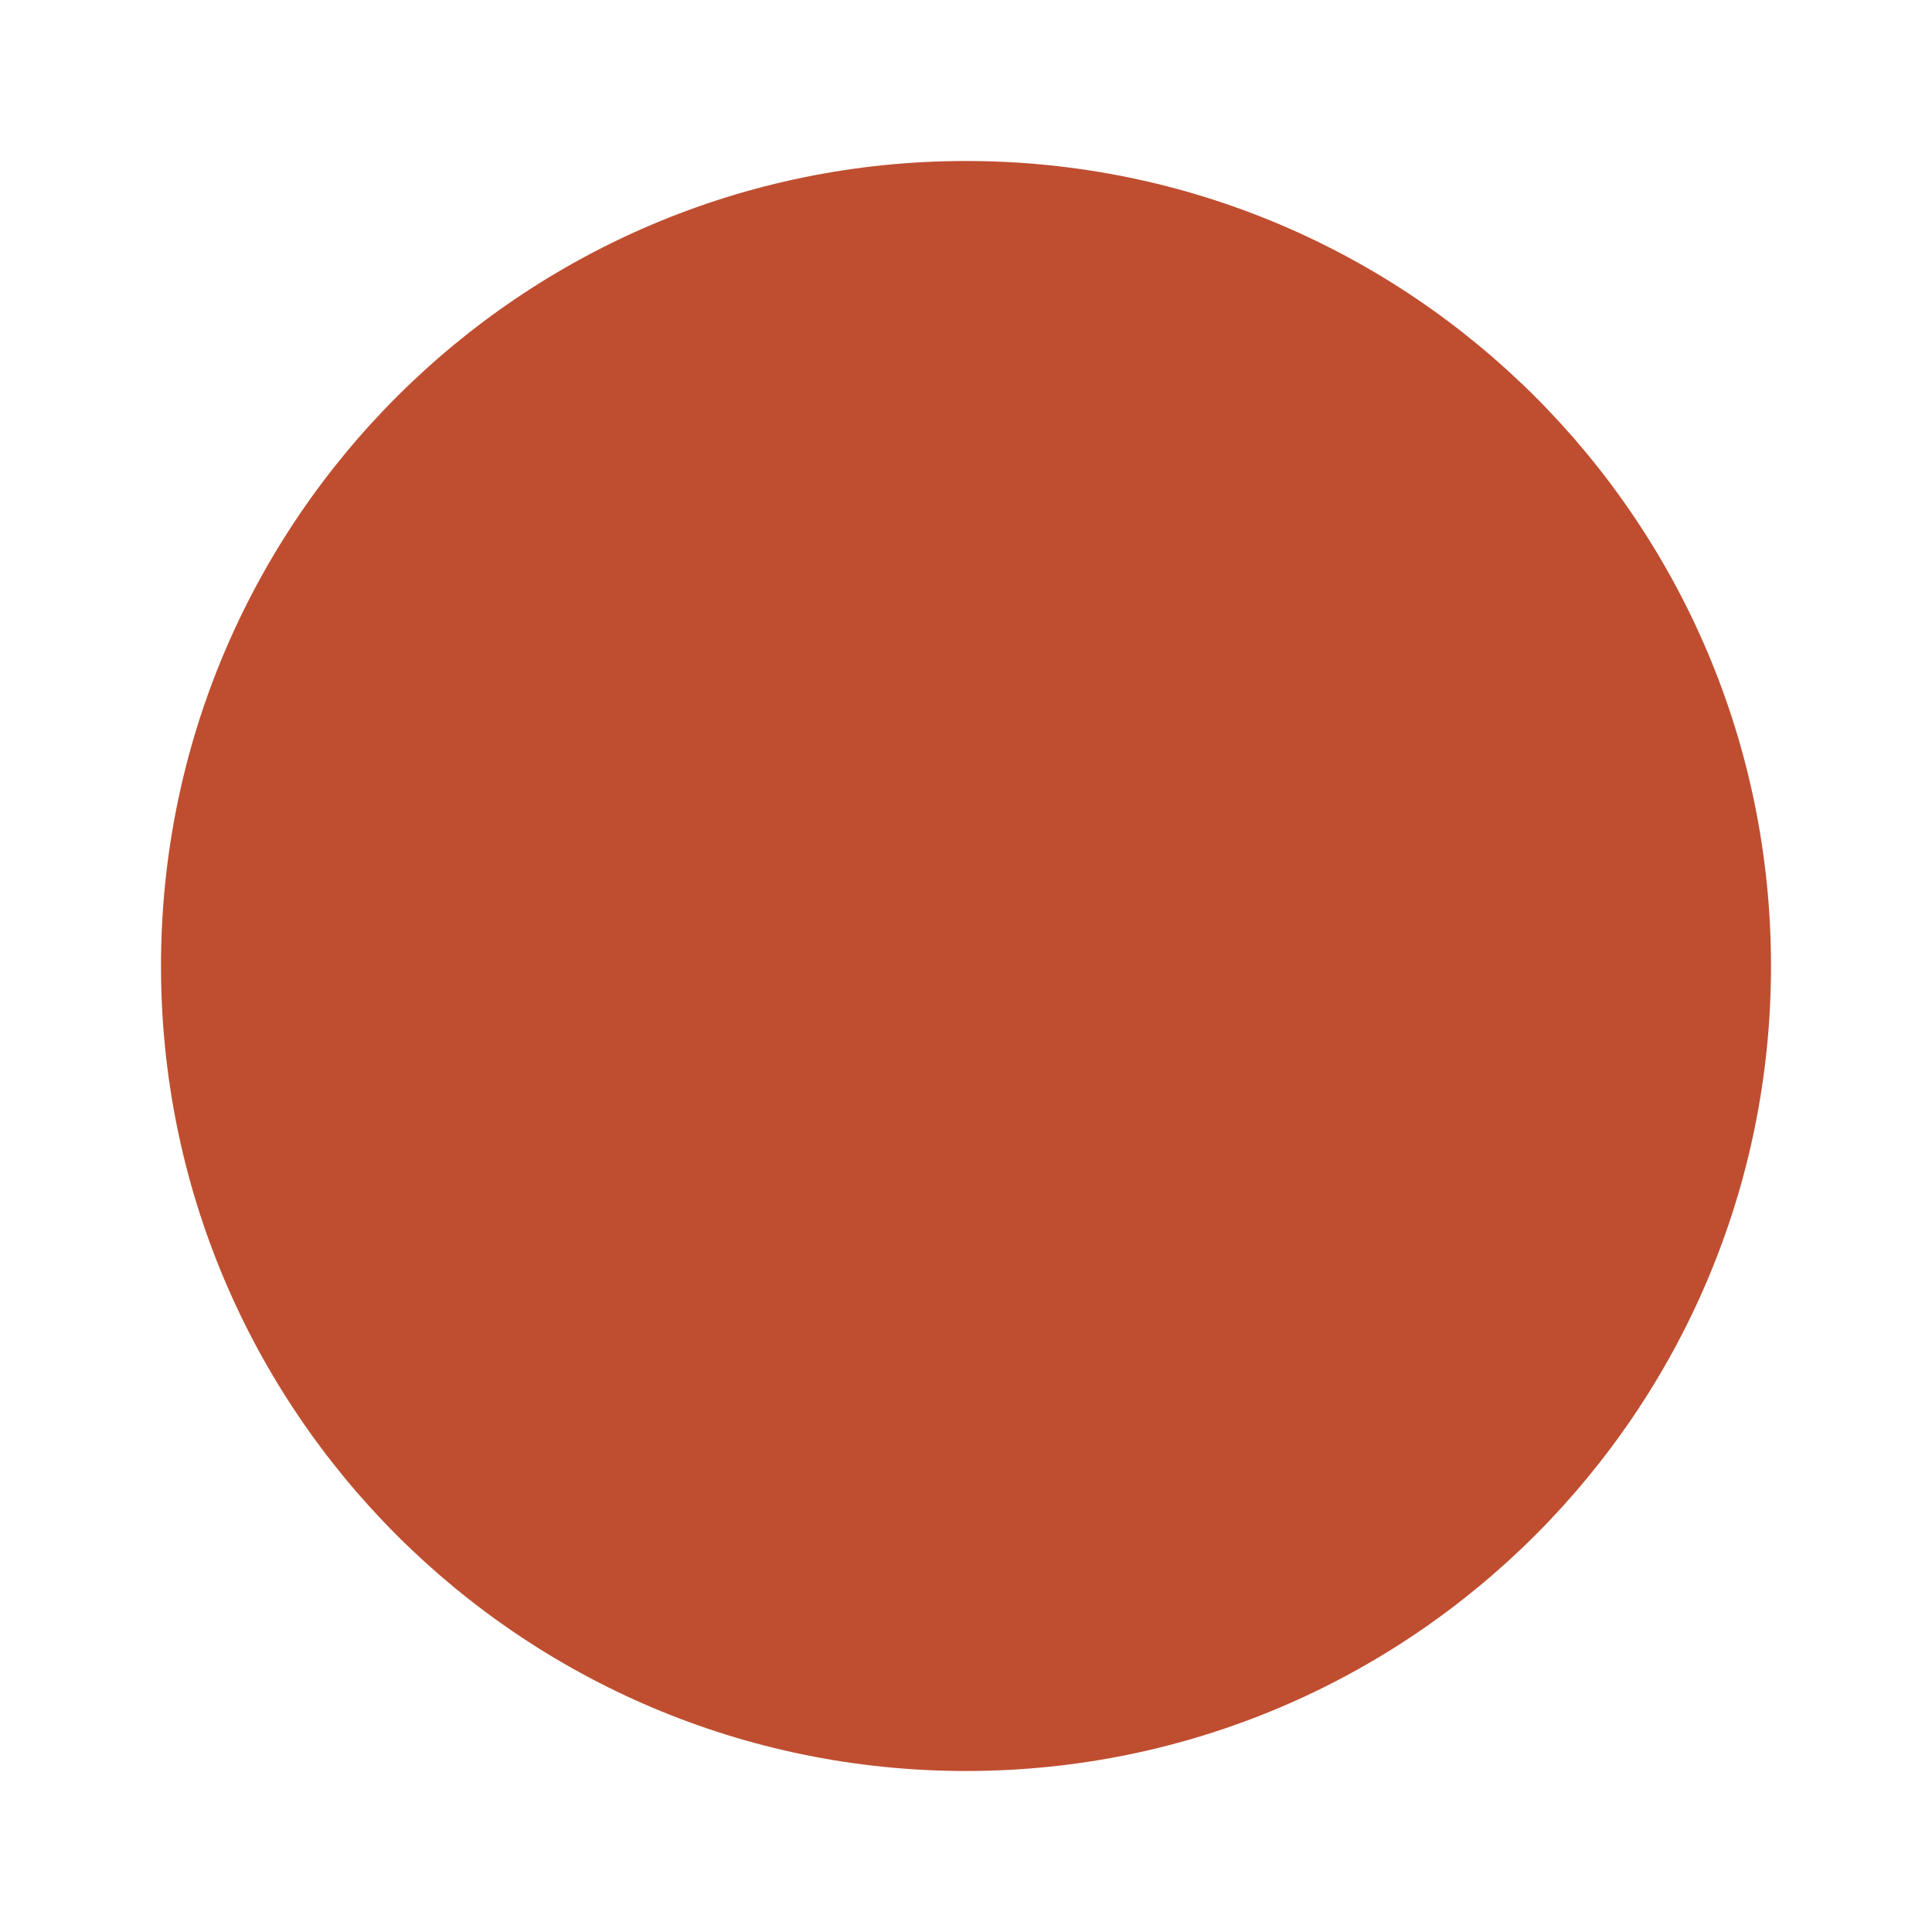
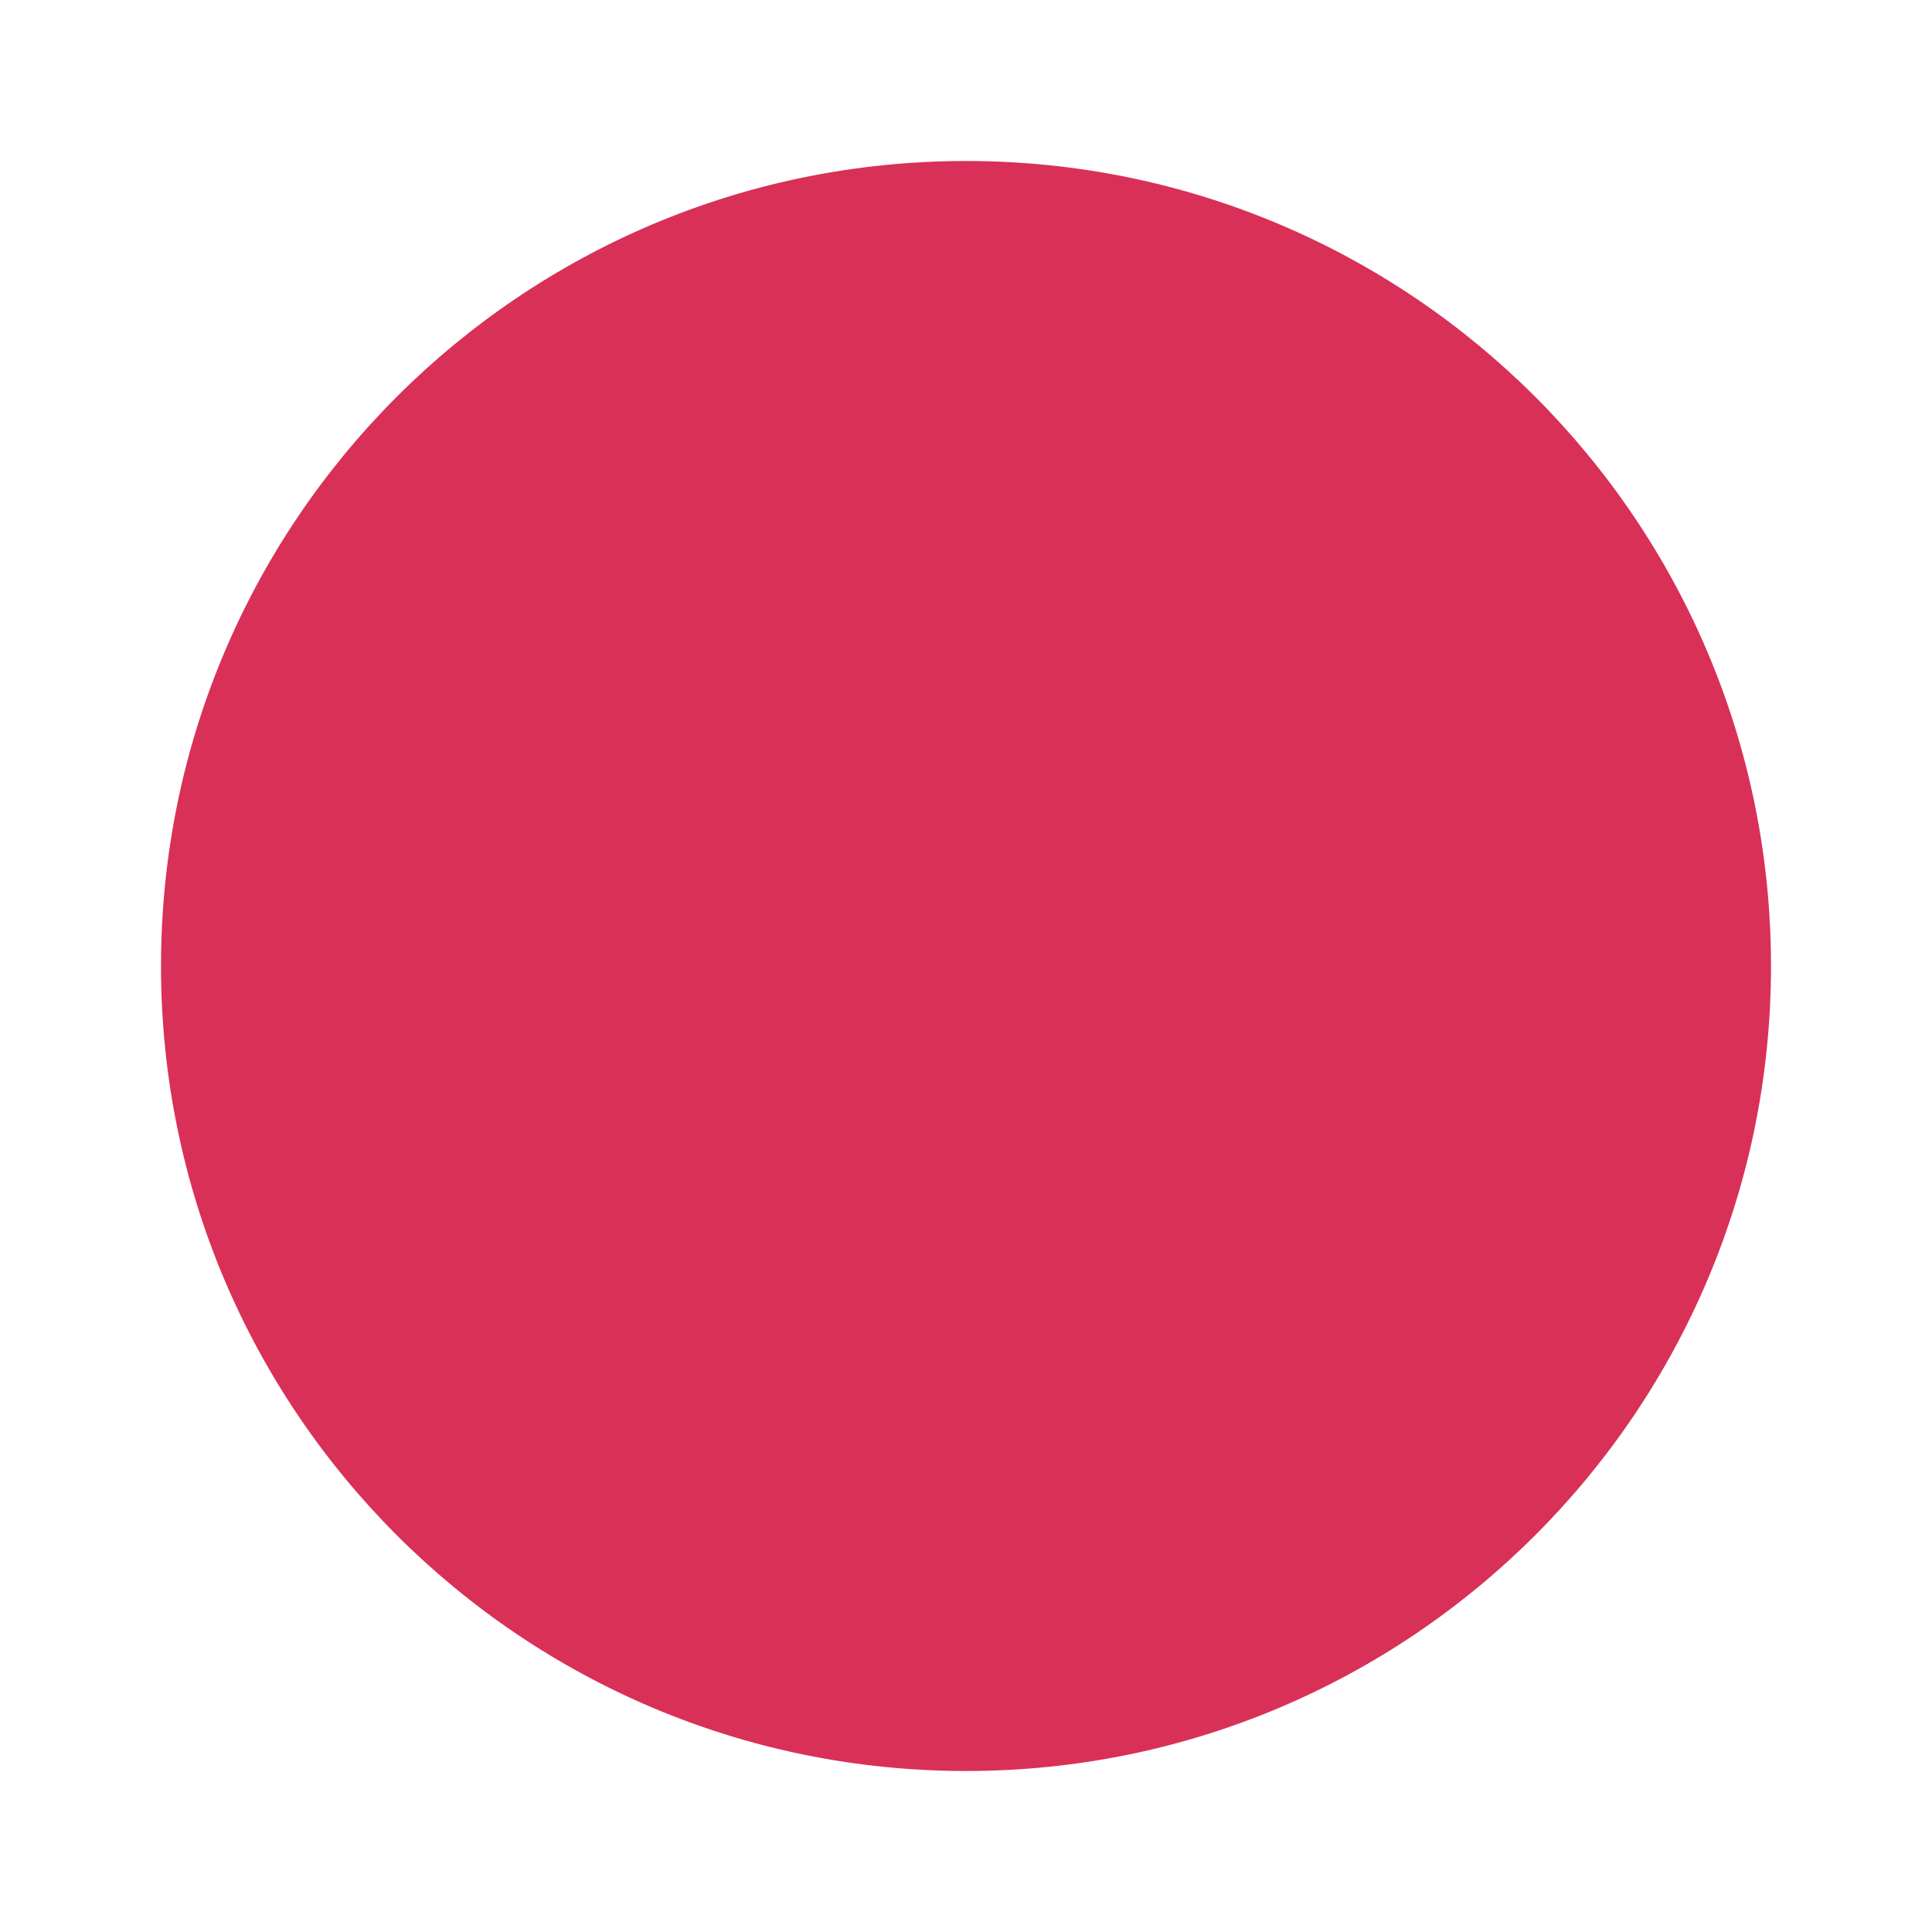
- <svg xmlns="http://www.w3.org/2000/svg" fill="#BF4E30" height="32" viewBox="0 0 24 24" width="32">
+ <svg xmlns="http://www.w3.org/2000/svg" fill="#D93058" height="32" viewBox="0 0 24 24" width="32">
  <path d="M12 2A10 10 0 002 12a10 10 0 0010 10 10 10 0 0010-10A10 10 0 0012 2z" />
</svg>
